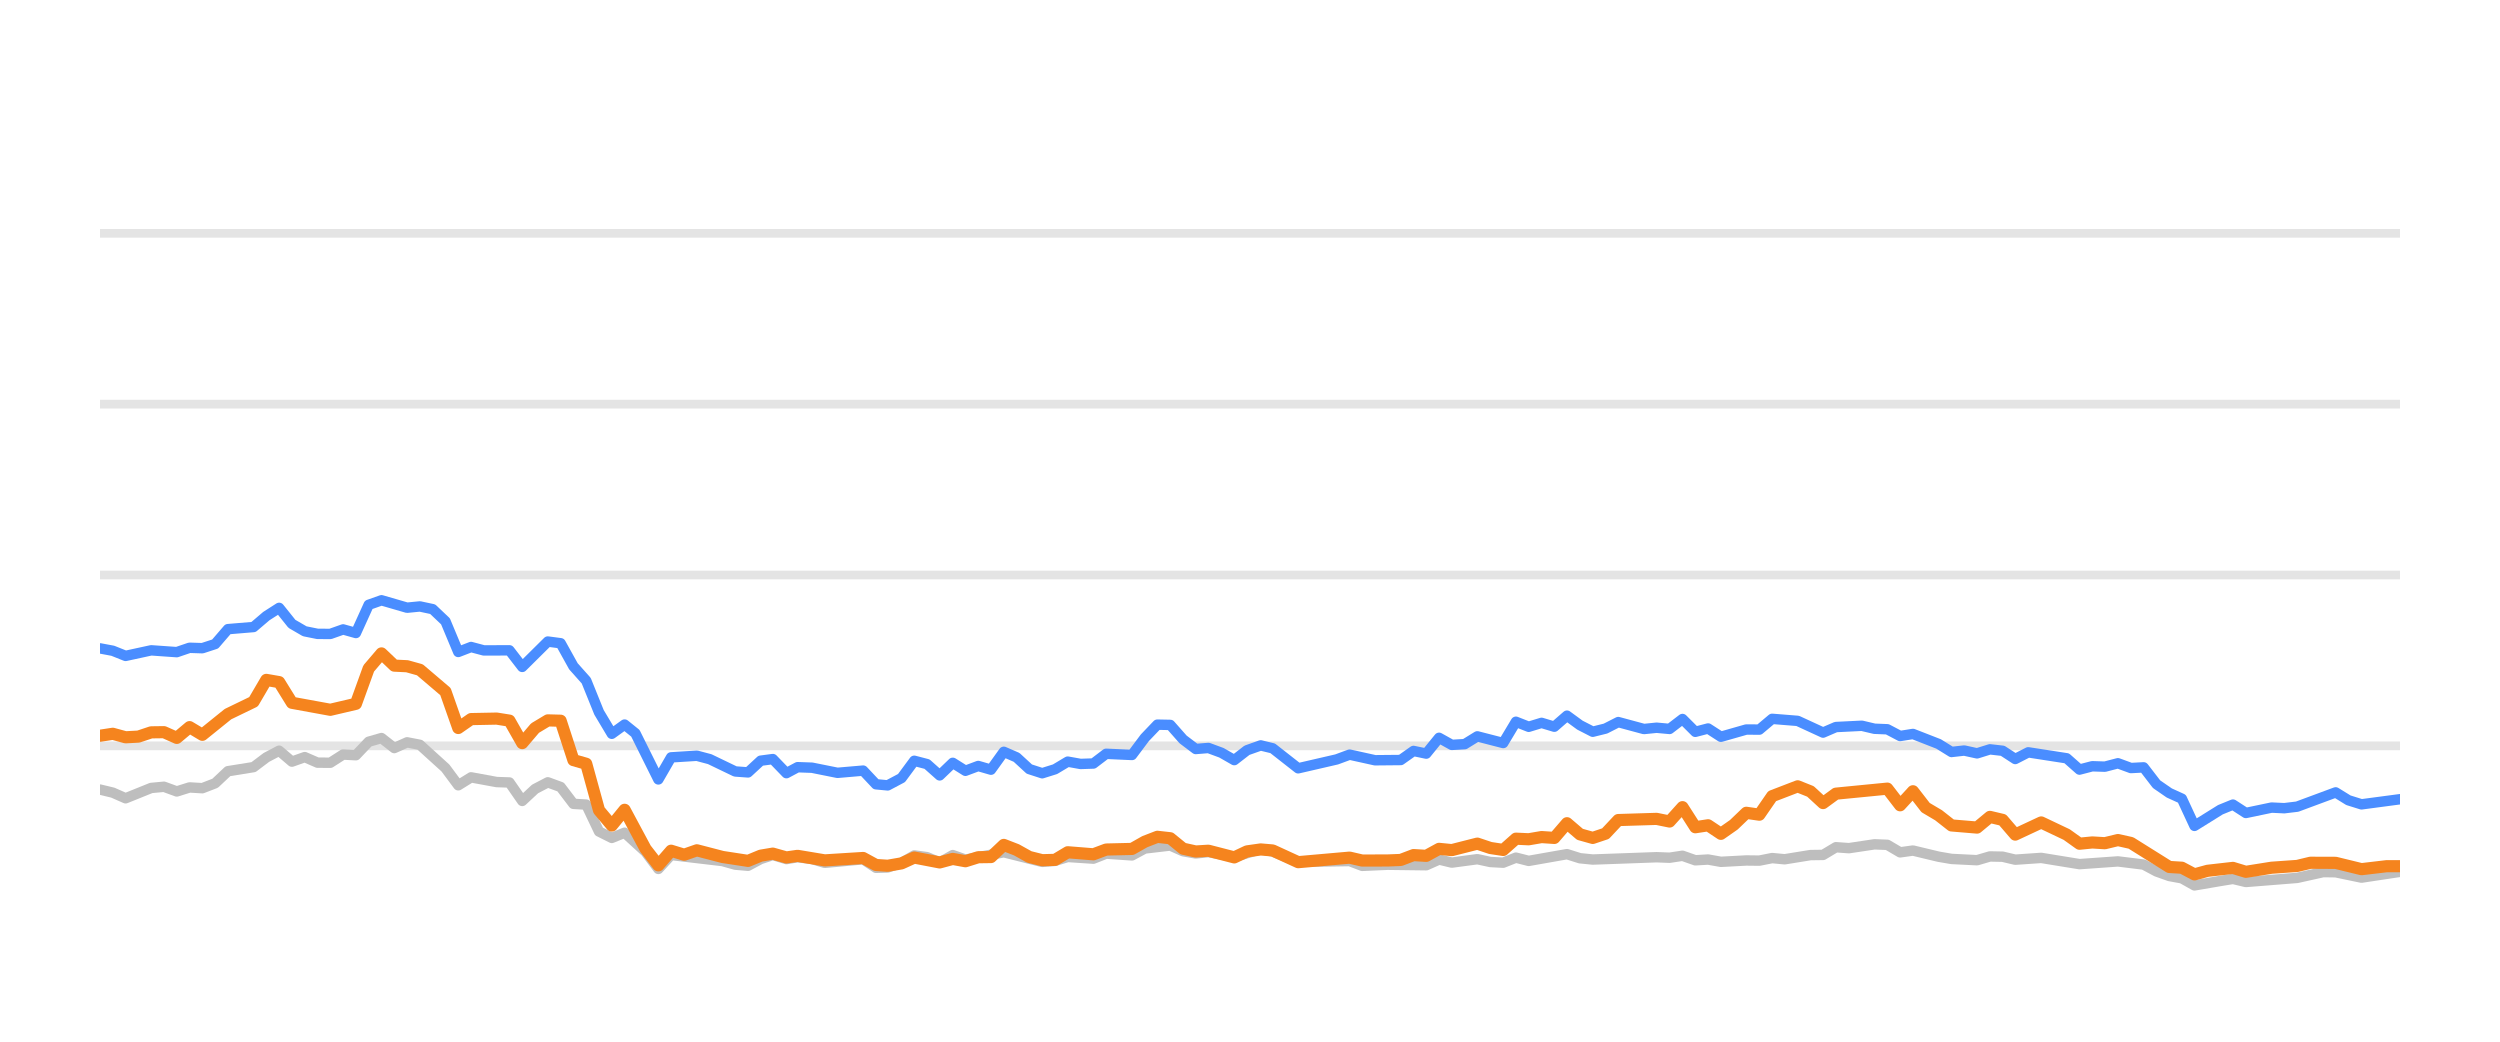
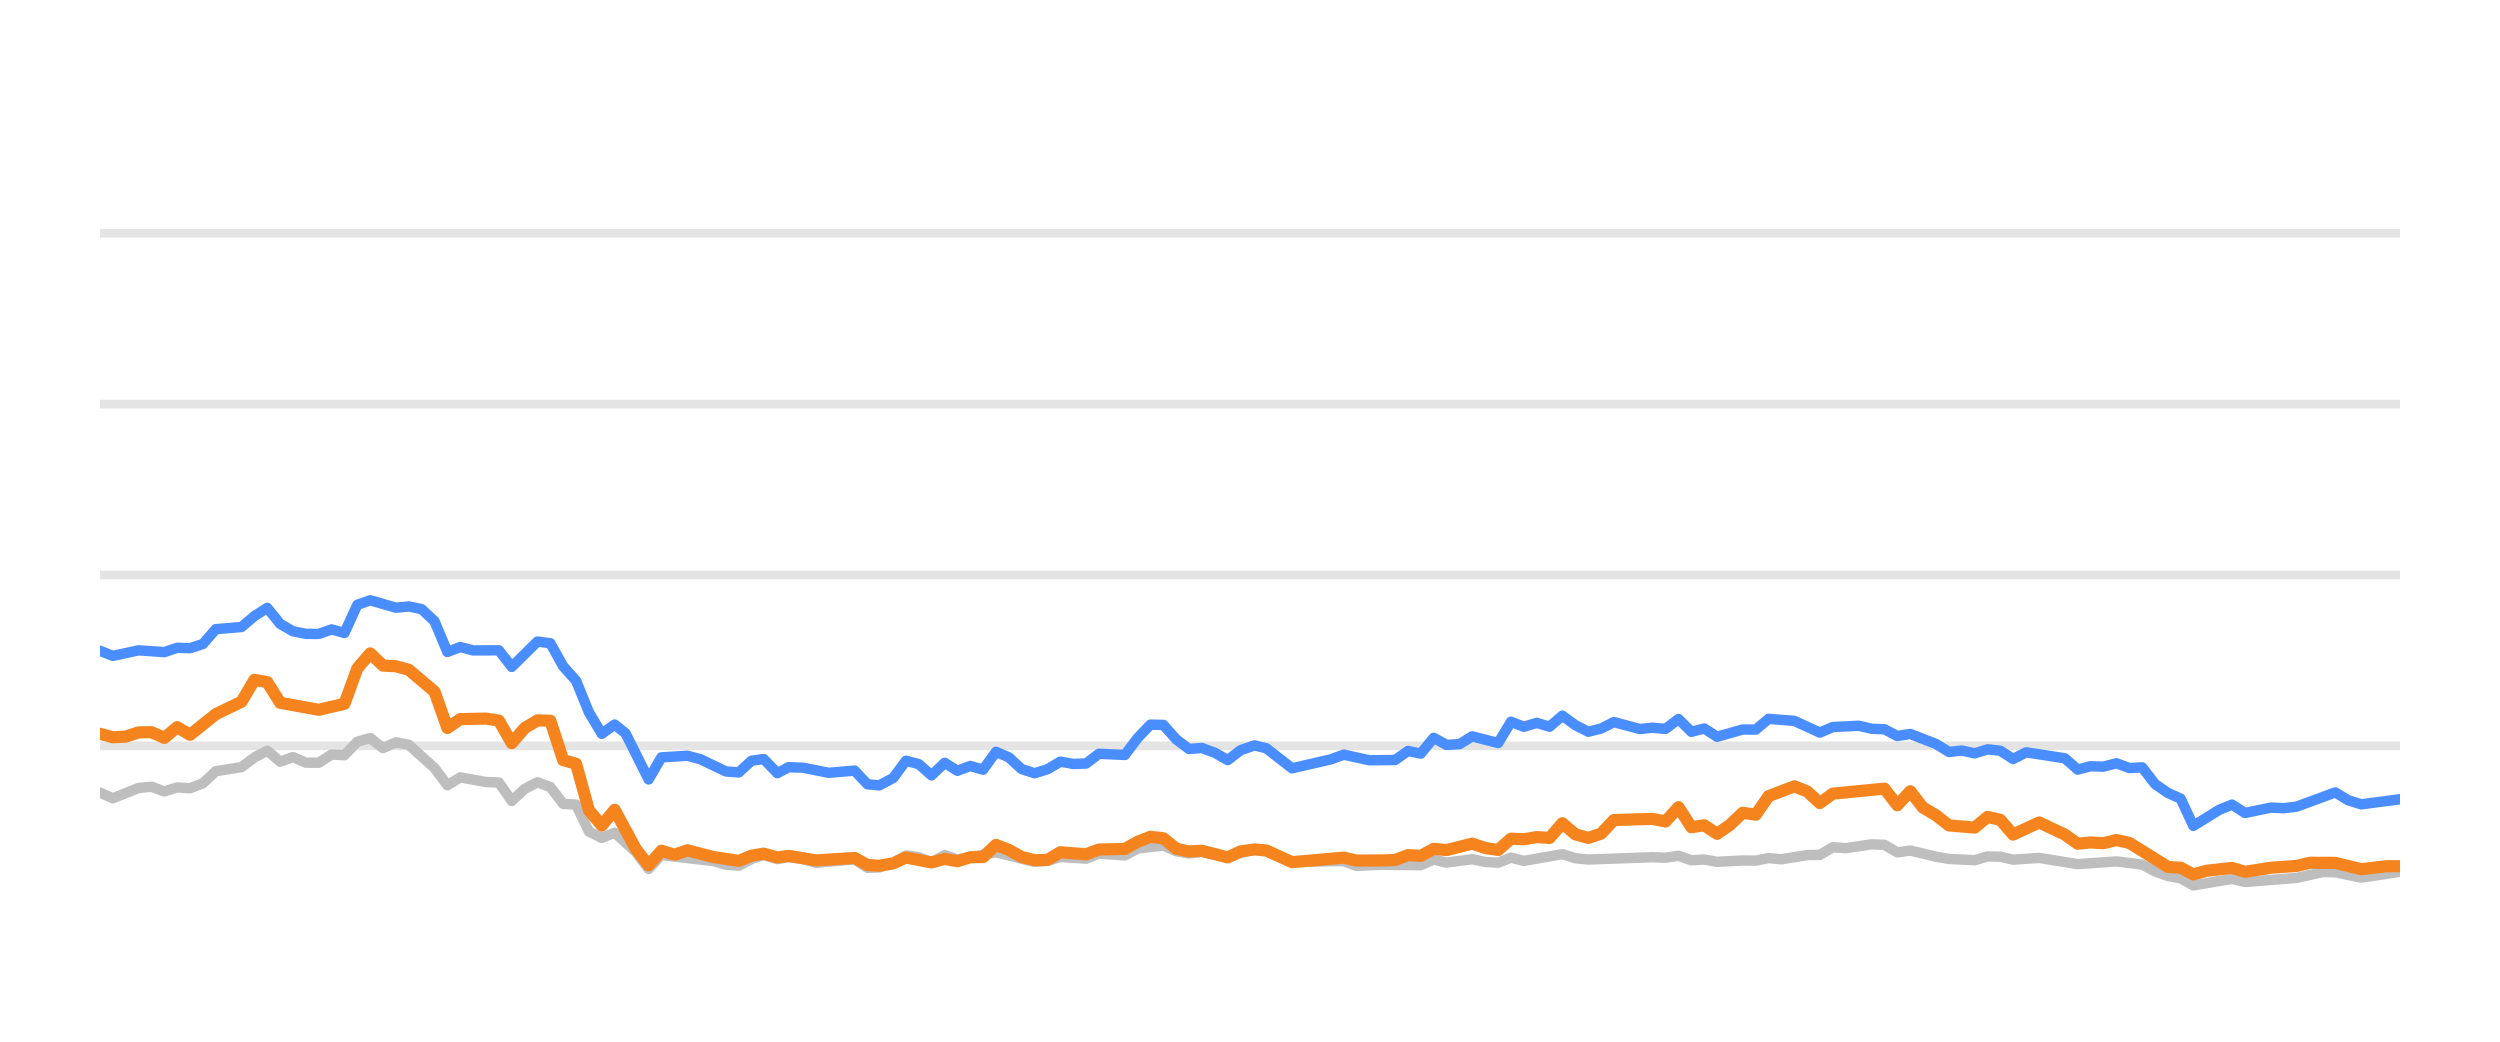
<svg xmlns="http://www.w3.org/2000/svg" width="144pt" height="60pt" viewBox="0 0 144 60" version="1.1">
  <defs>
    <style type="text/css">*{stroke-linejoin: round; stroke-linecap: butt}</style>
  </defs>
  <g id="figure_1">
    <g id="patch_1">
      <path d="M 0 60  L 144 60  L 144 0  L 0 0  L 0 60  z " style="fill: none; opacity: 0" />
    </g>
    <g id="axes_1">
      <g id="patch_2">
        <path d="M 5.76 52.8  L 138.24 52.8  L 138.24 3.6  L 5.76 3.6  L 5.76 52.8  z " style="fill: none" />
      </g>
      <g id="matplotlib.axis_1" />
      <g id="matplotlib.axis_2" />
      <g id="line2d_1">
-         <path d="M 5.76 42.96  L 138.24 42.96  " clip-path="url(#p877c789672)" style="fill: none; stroke: #b2b2b2; stroke-opacity: 0.35; stroke-width: 0.5; stroke-linecap: square" />
+         <path d="M 5.76 42.96  L 138.24 42.96  " clip-path="url(#pd7de9bad0f)" style="fill: none; stroke: #b2b2b2; stroke-opacity: 0.35; stroke-width: 0.5; stroke-linecap: square" />
      </g>
      <g id="line2d_2">
-         <path d="M 5.76 33.12  L 138.24 33.12  " clip-path="url(#p877c789672)" style="fill: none; stroke: #b2b2b2; stroke-opacity: 0.35; stroke-width: 0.5; stroke-linecap: square" />
+         <path d="M 5.76 33.12  L 138.24 33.12  " clip-path="url(#pd7de9bad0f)" style="fill: none; stroke: #b2b2b2; stroke-opacity: 0.35; stroke-width: 0.5; stroke-linecap: square" />
      </g>
      <g id="line2d_3">
-         <path d="M 5.76 23.28  L 138.24 23.28  " clip-path="url(#p877c789672)" style="fill: none; stroke: #b2b2b2; stroke-opacity: 0.35; stroke-width: 0.5; stroke-linecap: square" />
+         <path d="M 5.76 23.28  L 138.24 23.28  " clip-path="url(#pd7de9bad0f)" style="fill: none; stroke: #b2b2b2; stroke-opacity: 0.35; stroke-width: 0.5; stroke-linecap: square" />
      </g>
      <g id="line2d_4">
-         <path d="M 5.76 13.44  L 138.24 13.44  " clip-path="url(#p877c789672)" style="fill: none; stroke: #b2b2b2; stroke-opacity: 0.35; stroke-width: 0.5; stroke-linecap: square" />
+         <path d="M 5.76 13.44  L 138.24 13.44  " clip-path="url(#pd7de9bad0f)" style="fill: none; stroke: #b2b2b2; stroke-opacity: 0.35; stroke-width: 0.5; stroke-linecap: square" />
      </g>
      <g id="line2d_5">
-         <path d="M 5.76 45.479  L 6.497 45.656  L 7.234 45.981  L 8.708 45.386  L 9.445 45.317  L 10.182 45.587  L 10.919 45.356  L 11.656 45.4  L 12.393 45.115  L 13.13 44.421  L 14.604 44.185  L 15.341 43.629  L 16.078 43.24  L 16.815 43.87  L 17.552 43.609  L 18.289 43.929  L 19.026 43.934  L 19.763 43.462  L 20.5 43.501  L 21.237 42.724  L 21.974 42.512  L 22.711 43.088  L 23.448 42.758  L 24.185 42.901  L 25.659 44.239  L 26.396 45.233  L 27.133 44.775  L 28.607 45.046  L 29.344 45.071  L 30.081 46.133  L 30.818 45.445  L 31.555 45.061  L 32.292 45.331  L 33.029 46.301  L 33.766 46.345  L 34.503 47.895  L 35.24 48.264  L 35.977 47.964  L 37.184 49.066  L 37.921 50.05  L 38.655 49.248  L 41.616 49.597  L 42.351 49.804  L 43.087 49.868  L 43.816 49.479  L 44.514 49.248  L 45.298 49.484  L 45.942 49.376  L 46.771 49.479  L 47.507 49.7  L 49.717 49.494  L 50.457 49.986  L 51.131 49.966  L 51.928 49.7  L 52.662 49.272  L 53.397 49.371  L 54.126 49.681  L 54.879 49.253  L 55.609 49.513  L 57.819 49.09  L 60.031 49.646  L 60.77 49.587  L 61.502 49.361  L 62.979 49.459  L 63.715 49.169  L 65.202 49.272  L 65.941 48.874  L 67.407 48.702  L 68.145 49.031  L 68.874 49.159  L 69.607 49.08  L 71.094 49.366  L 72.616 48.908  L 73.307 49.051  L 74.775 49.646  L 77.737 49.597  L 78.464 49.873  L 79.932 49.809  L 82.152 49.838  L 82.89 49.509  L 83.624 49.686  L 85.094 49.489  L 85.844 49.651  L 86.585 49.691  L 87.317 49.4  L 88.053 49.587  L 90.258 49.199  L 91.005 49.435  L 91.743 49.509  L 95.419 49.376  L 96.168 49.405  L 96.912 49.292  L 97.651 49.553  L 98.386 49.509  L 99.124 49.641  L 100.587 49.563  L 101.339 49.572  L 102.076 49.425  L 102.797 49.494  L 104.284 49.253  L 105.009 49.243  L 105.748 48.8  L 106.5 48.854  L 107.97 48.633  L 108.71 48.662  L 109.447 49.095  L 110.187 48.992  L 111.663 49.346  L 112.407 49.474  L 113.878 49.548  L 114.619 49.331  L 115.351 49.346  L 116.078 49.518  L 117.573 49.415  L 119.778 49.774  L 121.994 49.617  L 123.472 49.799  L 124.217 50.197  L 124.951 50.458  L 125.676 50.591  L 126.402 50.999  L 127.895 50.743  L 128.618 50.625  L 129.362 50.802  L 132.318 50.566  L 133.82 50.232  L 134.534 50.242  L 136.022 50.552  L 138.24 50.217  L 138.24 50.217  " clip-path="url(#p877c789672)" style="fill: none; stroke: #bebebe; stroke-width: 0.6; stroke-linecap: round" />
+         <path d="M 5.76 45.656  L 6.501 45.981  L 7.983 45.386  L 8.724 45.317  L 9.466 45.587  L 10.207 45.356  L 10.948 45.4  L 11.689 45.115  L 12.43 44.421  L 13.912 44.185  L 14.653 43.629  L 15.394 43.24  L 16.136 43.87  L 16.877 43.609  L 17.618 43.929  L 18.359 43.934  L 19.1 43.462  L 19.841 43.501  L 20.582 42.724  L 21.323 42.512  L 22.064 43.088  L 22.806 42.758  L 23.547 42.901  L 25.029 44.239  L 25.77 45.233  L 26.511 44.775  L 27.993 45.046  L 28.735 45.071  L 29.476 46.133  L 30.217 45.445  L 30.958 45.061  L 31.699 45.331  L 32.44 46.301  L 33.181 46.345  L 33.922 47.895  L 34.663 48.264  L 35.405 47.964  L 36.619 49.066  L 37.36 50.05  L 38.098 49.248  L 41.076 49.597  L 41.814 49.804  L 42.555 49.868  L 43.287 49.479  L 43.989 49.248  L 44.778 49.484  L 45.426 49.376  L 46.259 49.479  L 46.999 49.7  L 49.222 49.494  L 49.966 49.986  L 50.644 49.966  L 51.445 49.7  L 52.183 49.272  L 52.923 49.371  L 53.655 49.681  L 54.413 49.253  L 55.146 49.513  L 57.369 49.09  L 59.593 49.646  L 60.337 49.587  L 61.073 49.361  L 62.558 49.459  L 63.298 49.169  L 64.793 49.272  L 65.536 48.874  L 67.011 48.702  L 67.753 49.031  L 68.486 49.159  L 69.223 49.08  L 70.718 49.366  L 72.249 48.908  L 72.944 49.051  L 74.42 49.646  L 77.398 49.597  L 78.13 49.873  L 79.606 49.809  L 81.838 49.838  L 82.58 49.509  L 83.319 49.686  L 84.796 49.489  L 85.551 49.651  L 86.296 49.691  L 87.032 49.4  L 87.773 49.587  L 89.99 49.199  L 90.74 49.435  L 91.483 49.509  L 95.18 49.376  L 95.932 49.405  L 96.681 49.292  L 97.424 49.553  L 98.163 49.509  L 98.905 49.641  L 100.377 49.563  L 101.133 49.572  L 101.874 49.425  L 102.599 49.494  L 104.094 49.253  L 104.823 49.243  L 105.567 48.8  L 106.323 48.854  L 107.801 48.633  L 108.545 48.662  L 109.285 49.095  L 110.03 48.992  L 111.514 49.346  L 112.262 49.474  L 113.742 49.548  L 114.487 49.331  L 115.223 49.346  L 115.954 49.518  L 117.457 49.415  L 119.675 49.774  L 121.903 49.617  L 123.389 49.799  L 124.138 50.197  L 124.877 50.458  L 125.606 50.591  L 126.336 50.999  L 127.837 50.743  L 128.564 50.625  L 129.313 50.802  L 132.284 50.566  L 133.796 50.232  L 134.513 50.242  L 136.009 50.552  L 138.24 50.217  L 138.24 50.217  " clip-path="url(#pd7de9bad0f)" style="fill: none; stroke: #bebebe; stroke-width: 0.6; stroke-linecap: round" />
      </g>
      <g id="line2d_6">
-         <path d="M 5.76 37.346  L 6.497 37.484  L 7.234 37.779  L 8.708 37.459  L 10.182 37.563  L 10.919 37.312  L 11.656 37.336  L 12.393 37.095  L 13.13 36.239  L 14.604 36.116  L 15.341 35.487  L 16.078 35.014  L 16.815 35.934  L 17.552 36.362  L 18.289 36.51  L 19.026 36.515  L 19.763 36.254  L 20.5 36.461  L 21.237 34.837  L 21.974 34.576  L 23.448 35.004  L 24.185 34.931  L 24.922 35.088  L 25.659 35.787  L 26.396 37.553  L 27.133 37.268  L 27.87 37.464  L 29.344 37.459  L 30.081 38.414  L 31.555 36.953  L 32.292 37.051  L 33.029 38.379  L 33.766 39.206  L 34.503 41.031  L 35.24 42.266  L 35.977 41.735  L 36.599 42.237  L 37.921 44.894  L 38.655 43.624  L 40.14 43.531  L 40.881 43.728  L 42.351 44.436  L 43.087 44.49  L 43.816 43.816  L 44.514 43.723  L 45.298 44.534  L 45.942 44.19  L 46.771 44.22  L 48.24 44.515  L 49.717 44.387  L 50.457 45.174  L 51.131 45.238  L 51.928 44.815  L 52.662 43.821  L 53.397 44.013  L 54.126 44.662  L 54.879 43.939  L 55.609 44.397  L 56.347 44.121  L 57.08 44.333  L 57.819 43.304  L 58.555 43.624  L 59.287 44.298  L 60.031 44.539  L 60.77 44.308  L 61.502 43.87  L 62.239 44.003  L 62.979 43.978  L 63.715 43.418  L 65.202 43.486  L 65.941 42.498  L 66.665 41.74  L 67.407 41.755  L 68.145 42.591  L 68.874 43.142  L 69.607 43.083  L 70.355 43.359  L 71.094 43.782  L 71.824 43.216  L 72.616 42.935  L 73.307 43.103  L 74.775 44.254  L 76.993 43.742  L 77.737 43.467  L 79.202 43.791  L 80.681 43.777  L 81.419 43.255  L 82.152 43.408  L 82.89 42.498  L 83.624 42.906  L 84.368 42.862  L 85.094 42.414  L 86.585 42.798  L 87.317 41.573  L 88.053 41.863  L 88.794 41.637  L 89.529 41.858  L 90.258 41.223  L 91.005 41.769  L 91.743 42.148  L 92.477 41.966  L 93.212 41.592  L 94.691 41.991  L 95.419 41.917  L 96.168 41.986  L 96.912 41.415  L 97.651 42.153  L 98.386 41.961  L 99.124 42.438  L 100.587 42.02  L 101.339 42.025  L 102.076 41.405  L 103.547 41.523  L 105.009 42.197  L 105.748 41.878  L 107.243 41.804  L 107.97 41.976  L 108.71 42.006  L 109.447 42.394  L 110.187 42.276  L 111.663 42.852  L 112.407 43.314  L 113.139 43.231  L 113.878 43.393  L 114.619 43.162  L 115.351 43.245  L 116.078 43.718  L 116.826 43.334  L 119.043 43.678  L 119.778 44.328  L 120.516 44.136  L 121.242 44.16  L 121.994 43.964  L 122.742 44.239  L 123.472 44.2  L 124.217 45.169  L 124.951 45.676  L 125.676 46.005  L 126.402 47.57  L 127.895 46.64  L 128.618 46.345  L 129.362 46.827  L 130.844 46.517  L 131.575 46.552  L 132.318 46.463  L 134.534 45.641  L 135.267 46.094  L 136.022 46.33  L 138.24 46.035  L 138.24 46.035  " clip-path="url(#p877c789672)" style="fill: none; stroke: #4a8dff; stroke-width: 0.6; stroke-linecap: round" />
+         <path d="M 5.76 37.484  L 6.501 37.779  L 7.983 37.459  L 9.466 37.563  L 10.207 37.312  L 10.948 37.336  L 11.689 37.095  L 12.43 36.239  L 13.912 36.116  L 14.653 35.487  L 15.394 35.014  L 16.136 35.934  L 16.877 36.362  L 17.618 36.51  L 18.359 36.515  L 19.1 36.254  L 19.841 36.461  L 20.582 34.837  L 21.323 34.576  L 22.806 35.004  L 23.547 34.931  L 24.288 35.088  L 25.029 35.787  L 25.77 37.553  L 26.511 37.268  L 27.252 37.464  L 28.735 37.459  L 29.476 38.414  L 30.958 36.953  L 31.699 37.051  L 32.44 38.379  L 33.181 39.206  L 33.922 41.031  L 34.663 42.266  L 35.405 41.735  L 36.03 42.237  L 37.36 44.894  L 38.098 43.624  L 39.591 43.531  L 40.336 43.728  L 41.814 44.436  L 42.555 44.49  L 43.287 43.816  L 43.989 43.723  L 44.778 44.534  L 45.426 44.19  L 46.259 44.22  L 47.736 44.515  L 49.222 44.387  L 49.966 45.174  L 50.644 45.238  L 51.445 44.815  L 52.183 43.821  L 52.923 44.013  L 53.655 44.662  L 54.413 43.939  L 55.146 44.397  L 55.889 44.121  L 56.626 44.333  L 57.369 43.304  L 58.11 43.624  L 58.845 44.298  L 59.593 44.539  L 60.337 44.308  L 61.073 43.87  L 61.814 44.003  L 62.558 43.978  L 63.298 43.418  L 64.793 43.486  L 65.536 42.498  L 66.264 41.74  L 67.011 41.755  L 67.753 42.591  L 68.486 43.142  L 69.223 43.083  L 69.975 43.359  L 70.718 43.782  L 71.452 43.216  L 72.249 42.935  L 72.944 43.103  L 74.42 44.254  L 76.651 43.742  L 77.398 43.467  L 78.871 43.791  L 80.359 43.777  L 81.102 43.255  L 81.838 43.408  L 82.58 42.498  L 83.319 42.906  L 84.067 42.862  L 84.796 42.414  L 86.296 42.798  L 87.032 41.573  L 87.773 41.863  L 88.517 41.637  L 89.257 41.858  L 89.99 41.223  L 90.74 41.769  L 91.483 42.148  L 92.221 41.966  L 92.96 41.592  L 94.447 41.991  L 95.18 41.917  L 95.932 41.986  L 96.681 41.415  L 97.424 42.153  L 98.163 41.961  L 98.905 42.438  L 100.377 42.02  L 101.133 42.025  L 101.874 41.405  L 103.353 41.523  L 104.823 42.197  L 105.567 41.878  L 107.07 41.804  L 107.801 41.976  L 108.545 42.006  L 109.285 42.394  L 110.03 42.276  L 111.514 42.852  L 112.262 43.314  L 112.998 43.231  L 113.742 43.393  L 114.487 43.162  L 115.223 43.245  L 115.954 43.718  L 116.706 43.334  L 118.936 43.678  L 119.675 44.328  L 120.416 44.136  L 121.147 44.16  L 121.903 43.964  L 122.655 44.239  L 123.389 44.2  L 124.138 45.169  L 124.877 45.676  L 125.606 46.005  L 126.336 47.57  L 127.837 46.64  L 128.564 46.345  L 129.313 46.827  L 130.802 46.517  L 131.538 46.552  L 132.284 46.463  L 134.513 45.641  L 135.251 46.094  L 136.009 46.33  L 138.24 46.035  L 138.24 46.035  " clip-path="url(#pd7de9bad0f)" style="fill: none; stroke: #4a8dff; stroke-width: 0.6; stroke-linecap: round" />
      </g>
      <g id="line2d_7">
-         <path d="M 5.76 42.379  L 6.497 42.266  L 7.234 42.468  L 7.971 42.429  L 8.708 42.183  L 9.445 42.173  L 10.182 42.502  L 10.919 41.883  L 11.656 42.325  L 13.13 41.135  L 14.604 40.421  L 15.341 39.162  L 16.078 39.29  L 16.815 40.48  L 19.026 40.884  L 20.5 40.539  L 21.237 38.502  L 21.974 37.637  L 22.711 38.34  L 23.448 38.375  L 24.185 38.581  L 25.659 39.836  L 26.396 41.932  L 27.133 41.42  L 28.607 41.391  L 29.344 41.509  L 30.081 42.803  L 30.818 41.937  L 31.555 41.494  L 32.292 41.514  L 33.029 43.782  L 33.766 43.993  L 34.503 46.67  L 35.24 47.55  L 35.977 46.645  L 37.184 48.894  L 37.921 49.843  L 38.655 49.002  L 39.409 49.233  L 40.14 48.977  L 41.616 49.361  L 43.087 49.587  L 43.816 49.287  L 44.514 49.169  L 45.298 49.39  L 45.942 49.297  L 47.507 49.558  L 49.717 49.42  L 50.457 49.823  L 51.131 49.868  L 51.928 49.73  L 52.662 49.395  L 54.126 49.676  L 54.879 49.474  L 55.609 49.607  L 56.347 49.376  L 57.08 49.366  L 57.819 48.667  L 58.555 48.953  L 59.287 49.361  L 60.031 49.548  L 60.77 49.528  L 61.502 49.09  L 62.979 49.208  L 63.715 48.933  L 65.202 48.898  L 65.941 48.48  L 66.665 48.2  L 67.407 48.283  L 68.145 48.884  L 68.874 49.046  L 69.607 49.002  L 71.094 49.386  L 71.824 49.041  L 72.616 48.928  L 73.307 48.987  L 74.775 49.661  L 77.737 49.4  L 78.464 49.568  L 79.932 49.563  L 80.681 49.533  L 81.419 49.253  L 82.152 49.297  L 82.89 48.894  L 83.624 48.967  L 85.094 48.593  L 85.844 48.844  L 86.585 48.957  L 87.317 48.308  L 88.053 48.342  L 88.794 48.215  L 89.529 48.264  L 90.258 47.418  L 91.005 48.057  L 91.743 48.264  L 92.477 48.018  L 93.212 47.235  L 95.419 47.167  L 96.168 47.319  L 96.912 46.493  L 97.651 47.649  L 98.386 47.536  L 99.124 48.028  L 99.869 47.506  L 100.587 46.817  L 101.339 46.926  L 102.076 45.858  L 103.547 45.292  L 104.284 45.587  L 105.009 46.256  L 105.748 45.715  L 108.71 45.425  L 109.447 46.384  L 110.187 45.577  L 110.915 46.517  L 111.663 46.96  L 112.407 47.545  L 113.878 47.668  L 114.619 47.053  L 115.351 47.226  L 116.078 48.072  L 117.573 47.373  L 119.043 48.072  L 119.778 48.598  L 120.516 48.525  L 121.242 48.569  L 121.994 48.387  L 122.742 48.554  L 124.951 49.937  L 125.676 49.981  L 126.402 50.365  L 127.155 50.158  L 128.618 49.991  L 129.362 50.217  L 130.844 49.981  L 132.318 49.878  L 133.079 49.695  L 134.534 49.7  L 136.022 50.064  L 137.481 49.892  L 138.24 49.892  L 138.24 49.892  " clip-path="url(#p877c789672)" style="fill: none; stroke: #f5841e; stroke-width: 0.7; stroke-linecap: round" />
+         <path d="M 5.76 42.266  L 6.501 42.468  L 7.242 42.429  L 7.983 42.183  L 8.724 42.173  L 9.466 42.502  L 10.207 41.883  L 10.948 42.325  L 12.43 41.135  L 13.912 40.421  L 14.653 39.162  L 15.394 39.29  L 16.136 40.48  L 18.359 40.884  L 19.841 40.539  L 20.582 38.502  L 21.323 37.637  L 22.064 38.34  L 22.806 38.375  L 23.547 38.581  L 25.029 39.836  L 25.77 41.932  L 26.511 41.42  L 27.993 41.391  L 28.735 41.509  L 29.476 42.803  L 30.217 41.937  L 30.958 41.494  L 31.699 41.514  L 32.44 43.782  L 33.181 43.993  L 33.922 46.67  L 34.663 47.55  L 35.405 46.645  L 36.619 48.894  L 37.36 49.843  L 38.098 49.002  L 38.856 49.233  L 39.591 48.977  L 41.076 49.361  L 42.555 49.587  L 43.287 49.287  L 43.989 49.169  L 44.778 49.39  L 45.426 49.297  L 46.999 49.558  L 49.222 49.42  L 49.966 49.823  L 50.644 49.868  L 51.445 49.73  L 52.183 49.395  L 53.655 49.676  L 54.413 49.474  L 55.146 49.607  L 55.889 49.376  L 56.626 49.366  L 57.369 48.667  L 58.11 48.953  L 58.845 49.361  L 59.593 49.548  L 60.337 49.528  L 61.073 49.09  L 62.558 49.208  L 63.298 48.933  L 64.793 48.898  L 65.536 48.48  L 66.264 48.2  L 67.011 48.283  L 67.753 48.884  L 68.486 49.046  L 69.223 49.002  L 70.718 49.386  L 71.452 49.041  L 72.249 48.928  L 72.944 48.987  L 74.42 49.661  L 77.398 49.4  L 78.13 49.568  L 79.606 49.563  L 80.359 49.533  L 81.102 49.253  L 81.838 49.297  L 82.58 48.894  L 83.319 48.967  L 84.796 48.593  L 85.551 48.844  L 86.296 48.957  L 87.032 48.308  L 87.773 48.342  L 88.517 48.215  L 89.257 48.264  L 89.99 47.418  L 90.74 48.057  L 91.483 48.264  L 92.221 48.018  L 92.96 47.235  L 95.18 47.167  L 95.932 47.319  L 96.681 46.493  L 97.424 47.649  L 98.163 47.536  L 98.905 48.028  L 99.655 47.506  L 100.377 46.817  L 101.133 46.926  L 101.874 45.858  L 103.353 45.292  L 104.094 45.587  L 104.823 46.256  L 105.567 45.715  L 108.545 45.425  L 109.285 46.384  L 110.03 45.577  L 110.762 46.517  L 111.514 46.96  L 112.262 47.545  L 113.742 47.668  L 114.487 47.053  L 115.223 47.226  L 115.954 48.072  L 117.457 47.373  L 118.936 48.072  L 119.675 48.598  L 120.416 48.525  L 121.147 48.569  L 121.903 48.387  L 122.655 48.554  L 124.877 49.937  L 125.606 49.981  L 126.336 50.365  L 127.093 50.158  L 128.564 49.991  L 129.313 50.217  L 130.802 49.981  L 132.284 49.878  L 133.05 49.695  L 134.513 49.7  L 136.009 50.064  L 137.477 49.892  L 138.24 49.892  L 138.24 49.892  " clip-path="url(#pd7de9bad0f)" style="fill: none; stroke: #f5841e; stroke-width: 0.7; stroke-linecap: round" />
      </g>
    </g>
  </g>
  <defs>
-     <clipPath id="p877c789672">
+     <clipPath id="pd7de9bad0f">
      <rect x="5.76" y="3.6" width="132.48" height="49.2" />
    </clipPath>
  </defs>
</svg>
